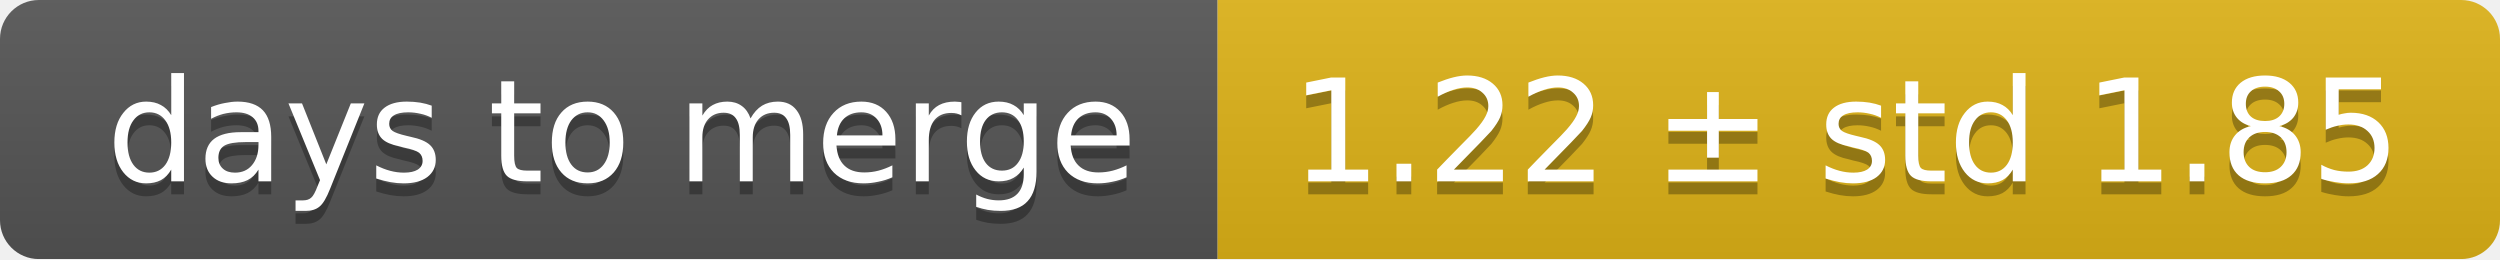
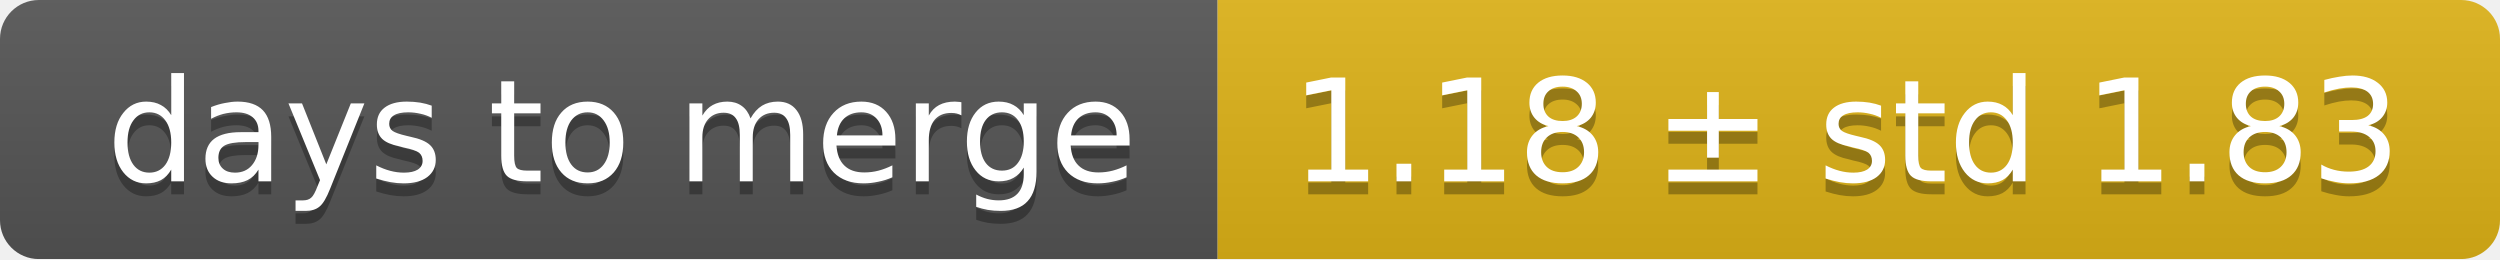
<svg xmlns="http://www.w3.org/2000/svg" width="193" height="20">
  <linearGradient id="smooth" x2="0" y2="100%">
    <stop offset="0" stop-color="#bbb" stop-opacity=".1" />
    <stop offset="1" stop-opacity=".1" />
  </linearGradient>
  <mask id="round">
    <rect width="193" height="20" rx="3" fill="#fff" />
  </mask>
  <g mask="url(#round)">
    <rect width="94" height="20" fill="#555" />
    <rect x="94" width="99" height="20" fill="#dfb317" />
    <rect width="193" height="20" fill="url(#smooth)" />
  </g>
  <g fill="#fff" text-anchor="middle" font-family="DejaVu Sans,Verdana,Geneva,sans-serif" font-size="11">
    <text x="48" y="15" fill="#010101" fill-opacity=".3">days to merge</text>
    <text x="48" y="14">days to merge</text>
-     <text x="142.5" y="15" fill="#010101" fill-opacity=".3">1.22 ± std 1.85</text>
-     <text x="142.5" y="14">1.22 ± std 1.85</text>
+     <text x="142.5" y="15" fill="#010101" fill-opacity=".3">1.18 ± std 1.83</text>
+     <text x="142.5" y="14">1.18 ± std 1.83</text>
  </g>
</svg>
